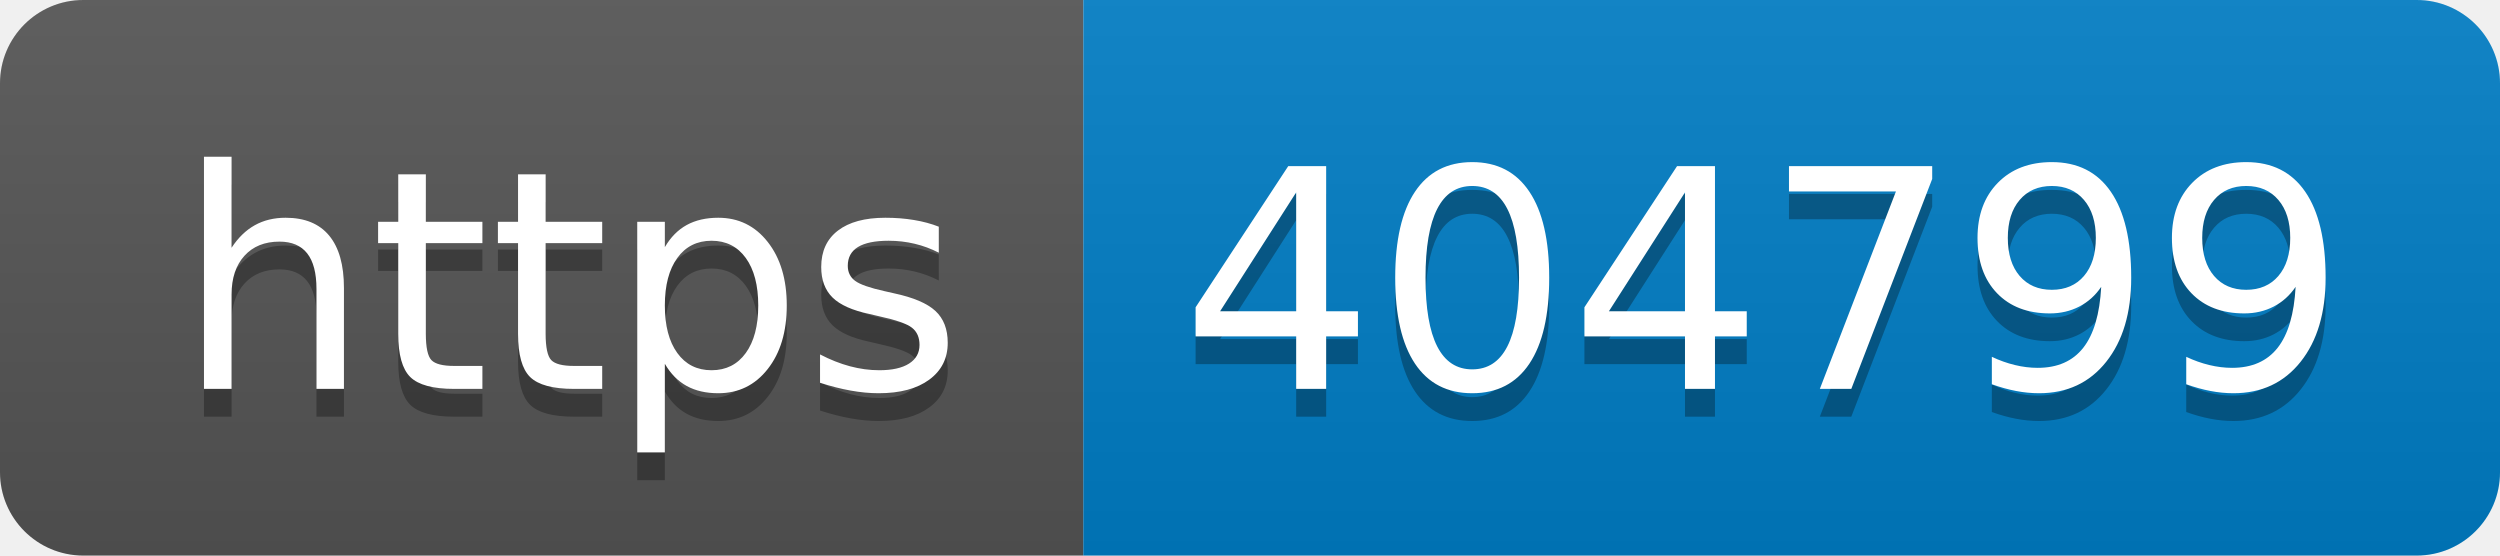
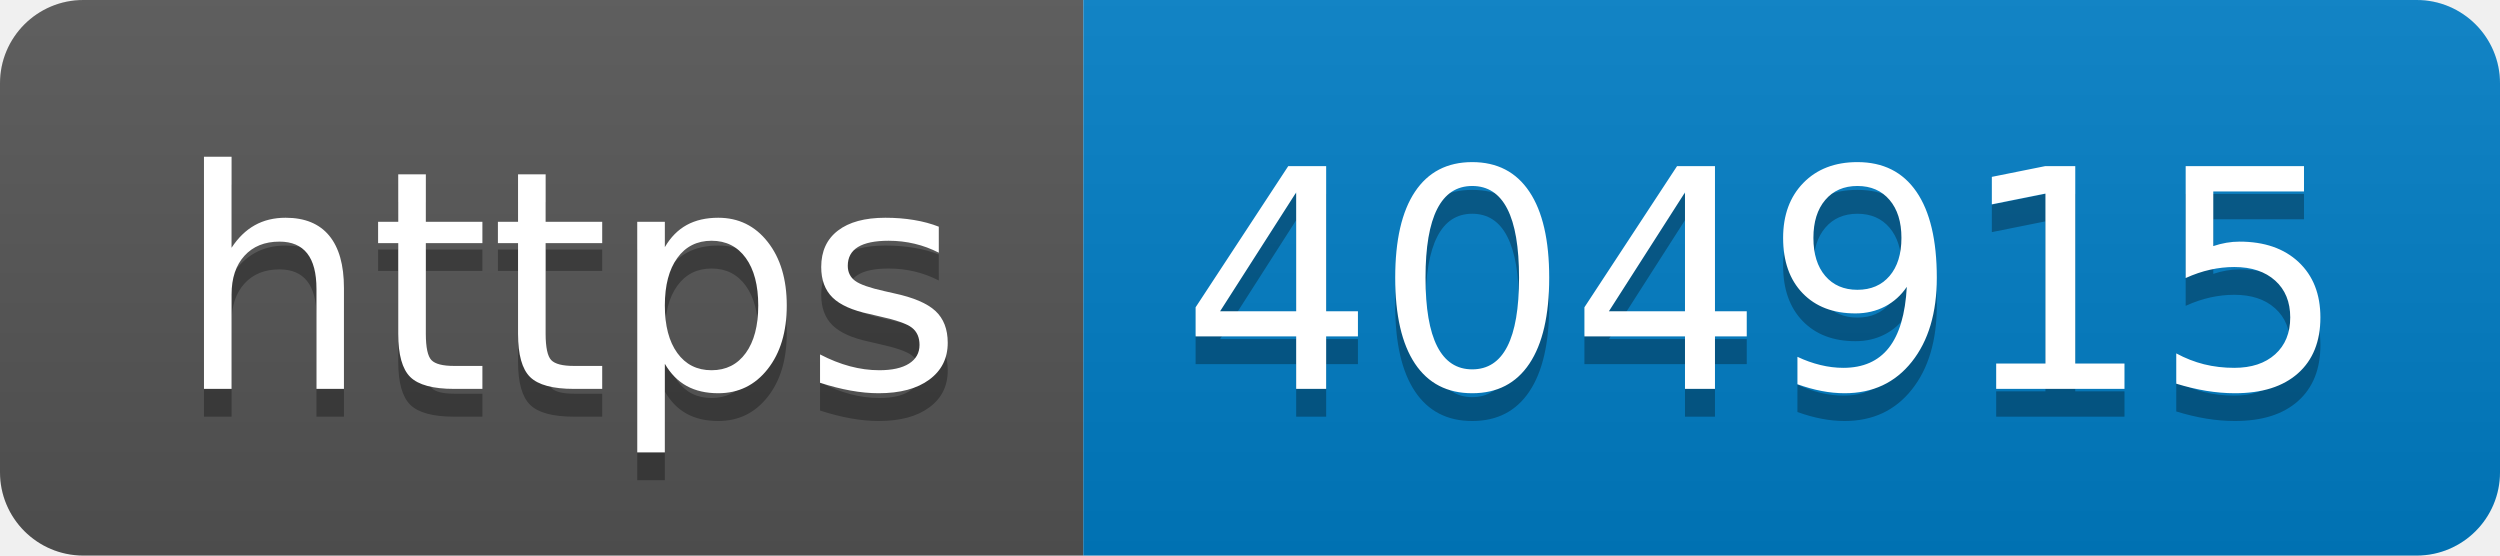
- <svg xmlns="http://www.w3.org/2000/svg" width="90" height="20" role="img" aria-label="https: 404799">
+ <svg xmlns="http://www.w3.org/2000/svg" width="90" height="20" role="img" aria-label="https: 404915">
  <linearGradient id="s" x2="0" y2="100%">
    <stop offset="0" stop-color="#bbb" stop-opacity=".1" />
    <stop offset="1" stop-opacity=".1" />
  </linearGradient>
  <clipPath id="r">
    <rect width="90" height="20" rx="3" fill="#fff" />
  </clipPath>
  <g clip-path="url(#r)">
    <rect width="39" height="20" fill="#555" />
    <rect x="39" width="51" height="20" fill="#007ec6" />
    <rect width="90" height="20" fill="url(#s)" />
  </g>
  <g fill="#fff" text-anchor="middle" font-family="Verdana,Geneva,DejaVu Sans,sans-serif" text-rendering="geometricPrecision" font-size="110">
    <text aria-hidden="true" x="205" y="150" fill="#010101" fill-opacity=".3" transform="scale(.1)" textLength="290">https</text>
    <text x="205" y="140" transform="scale(.1)" fill="#fff" textLength="290">https</text>
-     <text aria-hidden="true" x="635" y="150" fill="#010101" fill-opacity=".3" transform="scale(.1)" textLength="410">404799</text>
-     <text x="635" y="140" transform="scale(.1)" fill="#fff" textLength="410">404799</text>
+     <text aria-hidden="true" x="635" y="150" fill="#010101" fill-opacity=".3" transform="scale(.1)" textLength="410">404915</text>
+     <text x="635" y="140" transform="scale(.1)" fill="#fff" textLength="410">404915</text>
  </g>
</svg>
